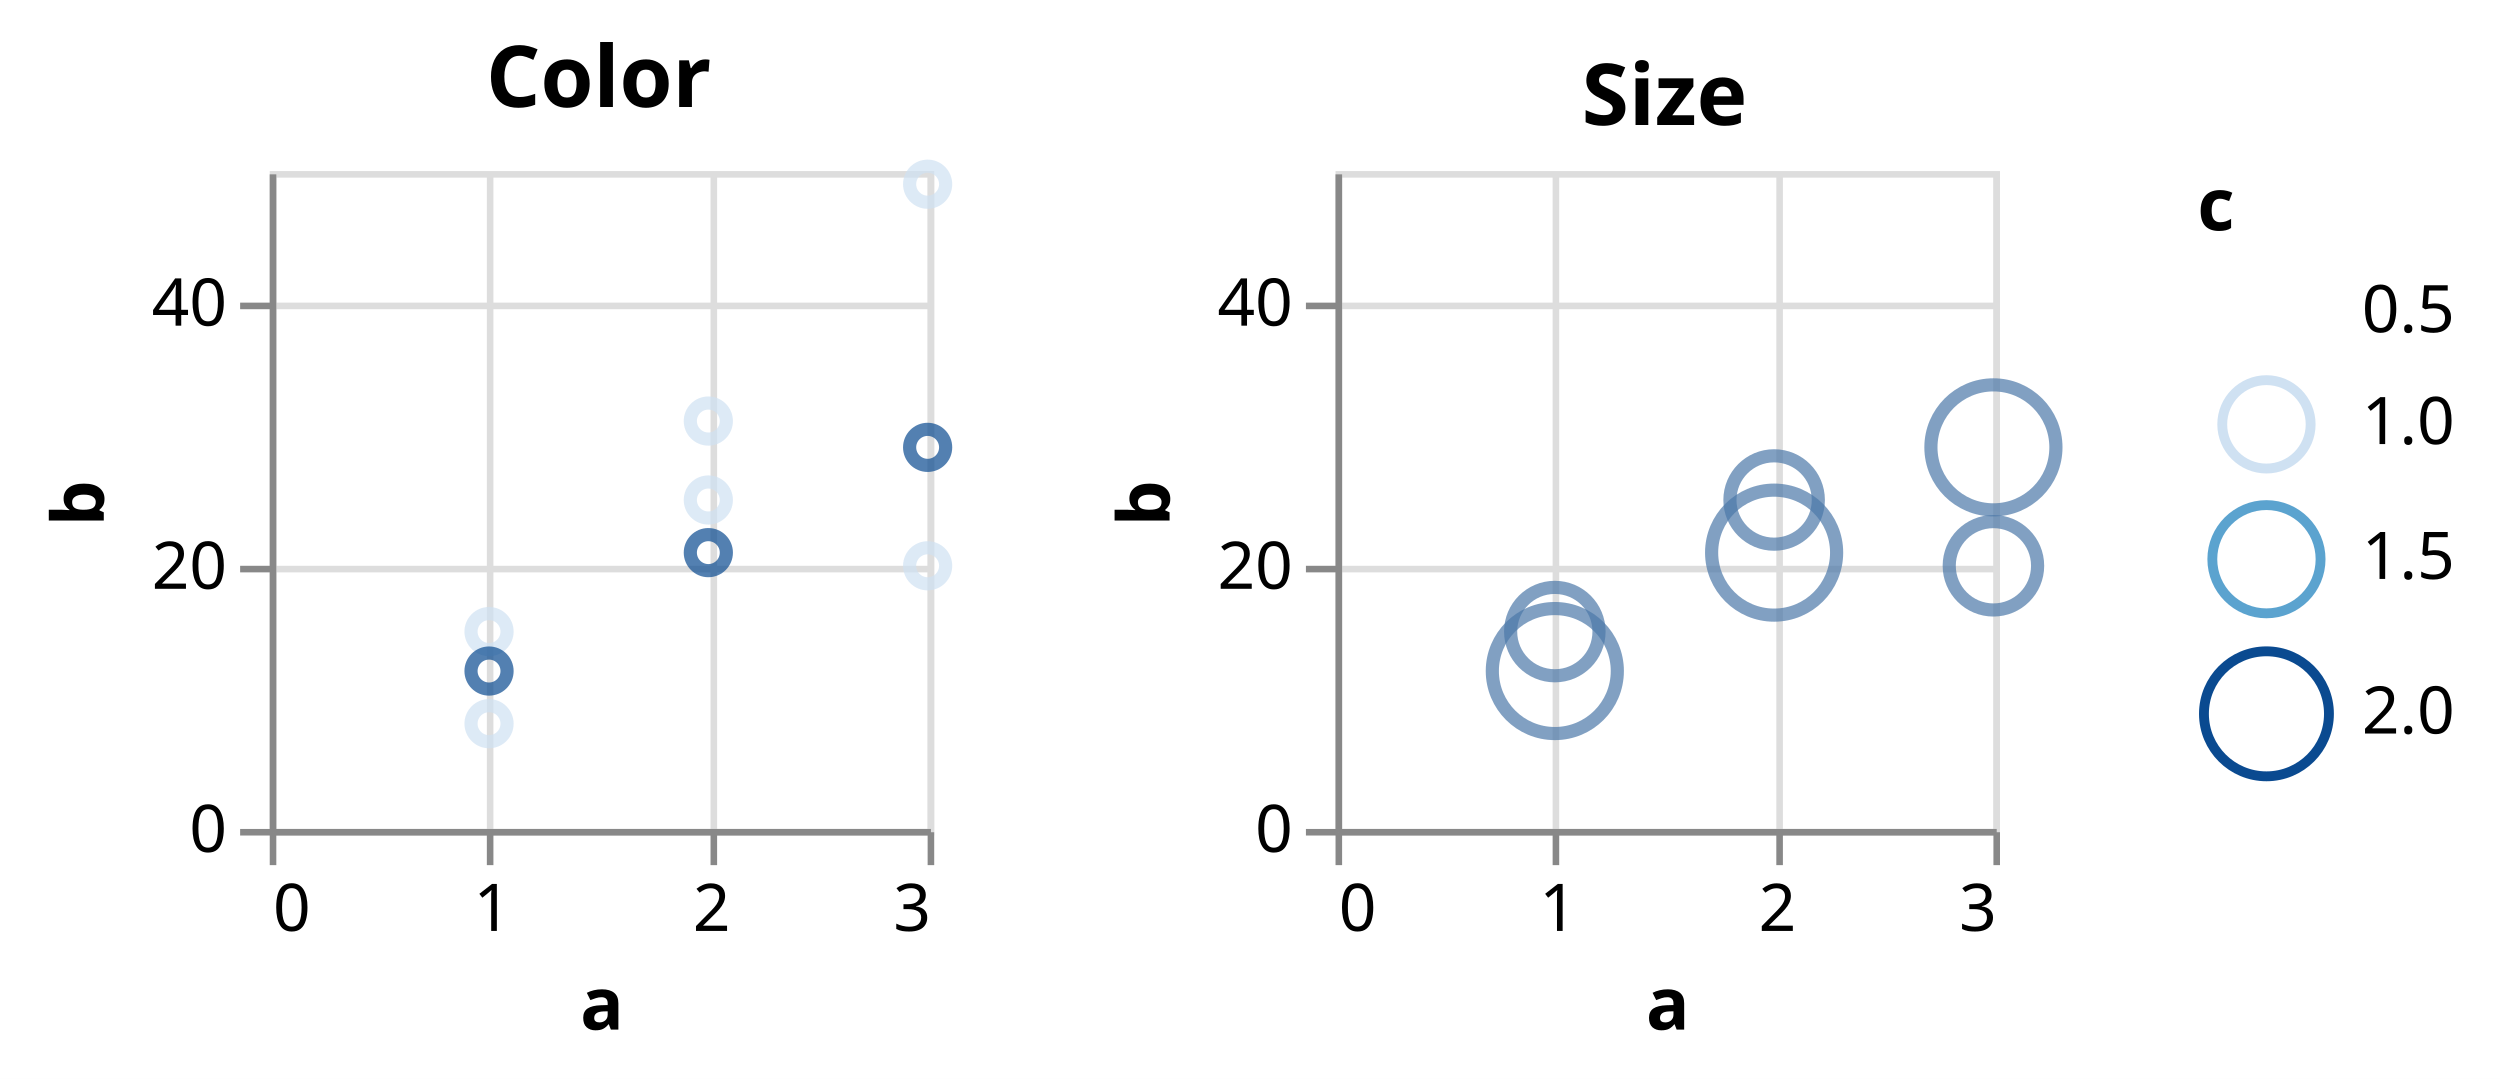
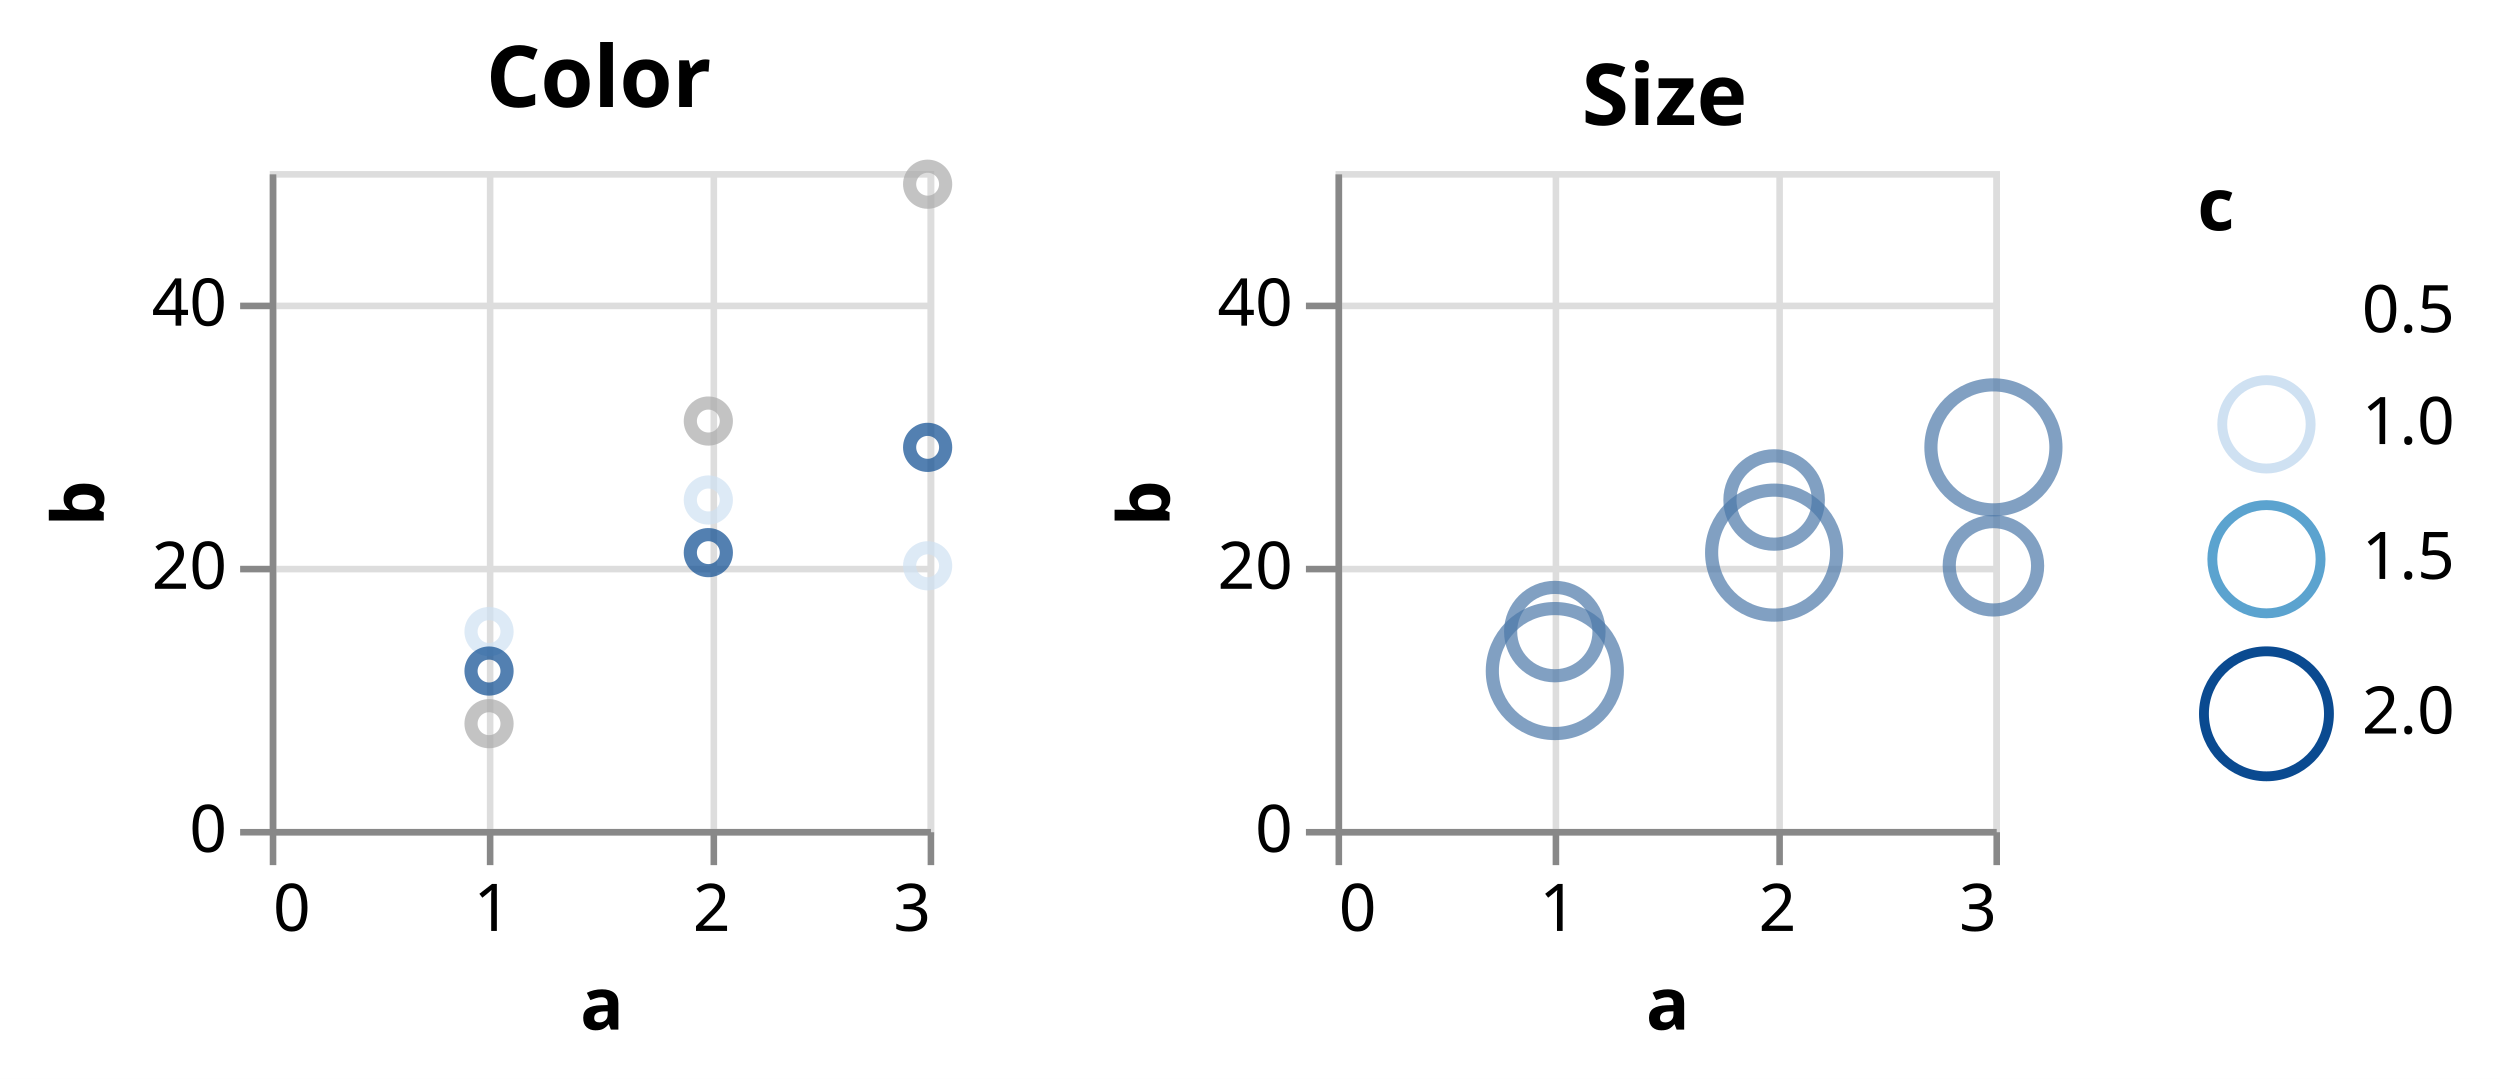
<svg xmlns="http://www.w3.org/2000/svg" version="1.1" class="marks" width="380" height="164" viewBox="0 0 380 164">
  <rect width="380" height="164" fill="white" />
  <g fill="none" stroke-miterlimit="10" transform="translate(41,26)">
    <g class="mark-group role-frame root" role="graphics-object" aria-roledescription="group mark container">
      <g transform="translate(0,0)">
        <path class="background" aria-hidden="true" d="M0,0h0v100h0Z" />
        <g>
          <g class="mark-group role-scope concat_0_group" role="graphics-object" aria-roledescription="group mark container">
            <g transform="translate(0,0)">
              <path class="background" aria-hidden="true" d="M0.5,0.5h100v100h-100Z" stroke="#ddd" />
              <g>
                <g class="mark-group role-axis" aria-hidden="true">
                  <g transform="translate(0.5,100.5)">
                    <path class="background" aria-hidden="true" d="M0,0h0v0h0Z" pointer-events="none" />
                    <g>
                      <g class="mark-rule role-axis-grid" pointer-events="none">
                        <line transform="translate(0,-100)" x2="0" y2="100" stroke="#ddd" stroke-width="1" opacity="1" />
                        <line transform="translate(33,-100)" x2="0" y2="100" stroke="#ddd" stroke-width="1" opacity="1" />
                        <line transform="translate(67,-100)" x2="0" y2="100" stroke="#ddd" stroke-width="1" opacity="1" />
                        <line transform="translate(100,-100)" x2="0" y2="100" stroke="#ddd" stroke-width="1" opacity="1" />
                      </g>
                    </g>
                    <path class="foreground" aria-hidden="true" d="" pointer-events="none" display="none" />
                  </g>
                </g>
                <g class="mark-group role-axis" aria-hidden="true">
                  <g transform="translate(0.5,0.5)">
                    <path class="background" aria-hidden="true" d="M0,0h0v0h0Z" pointer-events="none" />
                    <g>
                      <g class="mark-rule role-axis-grid" pointer-events="none">
                        <line transform="translate(0,100)" x2="100" y2="0" stroke="#ddd" stroke-width="1" opacity="1" />
                        <line transform="translate(0,60)" x2="100" y2="0" stroke="#ddd" stroke-width="1" opacity="1" />
                        <line transform="translate(0,20)" x2="100" y2="0" stroke="#ddd" stroke-width="1" opacity="1" />
                      </g>
                    </g>
                    <path class="foreground" aria-hidden="true" d="" pointer-events="none" display="none" />
                  </g>
                </g>
                <g class="mark-group role-axis" role="graphics-symbol" aria-roledescription="axis" aria-label="X-axis titled 'a' for a linear scale with values from 0.0 to 3.0">
                  <g transform="translate(0.5,100.5)">
                    <path class="background" aria-hidden="true" d="M0,0h0v0h0Z" pointer-events="none" />
                    <g>
                      <g class="mark-rule role-axis-tick" pointer-events="none">
                        <line transform="translate(0,0)" x2="0" y2="5" stroke="#888" stroke-width="1" opacity="1" />
                        <line transform="translate(33,0)" x2="0" y2="5" stroke="#888" stroke-width="1" opacity="1" />
                        <line transform="translate(67,0)" x2="0" y2="5" stroke="#888" stroke-width="1" opacity="1" />
                        <line transform="translate(100,0)" x2="0" y2="5" stroke="#888" stroke-width="1" opacity="1" />
                      </g>
                      <g class="mark-text role-axis-label" pointer-events="none">
                        <text text-anchor="start" transform="translate(0,15)" font-family="sans-serif" font-size="10px" fill="#000" opacity="1">0</text>
                        <text text-anchor="middle" transform="translate(33.33333,15)" font-family="sans-serif" font-size="10px" fill="#000" opacity="1">1</text>
                        <text text-anchor="middle" transform="translate(66.66667,15)" font-family="sans-serif" font-size="10px" fill="#000" opacity="1">2</text>
                        <text text-anchor="end" transform="translate(100,15)" font-family="sans-serif" font-size="10px" fill="#000" opacity="1">3</text>
                      </g>
                      <g class="mark-rule role-axis-domain" pointer-events="none">
                        <line transform="translate(0,0)" x2="100" y2="0" stroke="#888" stroke-width="1" opacity="1" />
                      </g>
                      <g class="mark-text role-axis-title" pointer-events="none">
                        <text text-anchor="middle" transform="translate(50,30)" font-family="sans-serif" font-size="11px" font-weight="bold" fill="#000" opacity="1">a</text>
                      </g>
                    </g>
                    <path class="foreground" aria-hidden="true" d="" pointer-events="none" display="none" />
                  </g>
                </g>
                <g class="mark-group role-axis" role="graphics-symbol" aria-roledescription="axis" aria-label="Y-axis titled 'b' for a linear scale with values from 0 to 50">
                  <g transform="translate(0.5,0.5)">
                    <path class="background" aria-hidden="true" d="M0,0h0v0h0Z" pointer-events="none" />
                    <g>
                      <g class="mark-rule role-axis-tick" pointer-events="none">
                        <line transform="translate(0,100)" x2="-5" y2="0" stroke="#888" stroke-width="1" opacity="1" />
                        <line transform="translate(0,60)" x2="-5" y2="0" stroke="#888" stroke-width="1" opacity="1" />
                        <line transform="translate(0,20)" x2="-5" y2="0" stroke="#888" stroke-width="1" opacity="1" />
                      </g>
                      <g class="mark-text role-axis-label" pointer-events="none">
                        <text text-anchor="end" transform="translate(-7,103)" font-family="sans-serif" font-size="10px" fill="#000" opacity="1">0</text>
                        <text text-anchor="end" transform="translate(-7,63)" font-family="sans-serif" font-size="10px" fill="#000" opacity="1">20</text>
                        <text text-anchor="end" transform="translate(-7,23)" font-family="sans-serif" font-size="10px" fill="#000" opacity="1">40</text>
                      </g>
                      <g class="mark-rule role-axis-domain" pointer-events="none">
                        <line transform="translate(0,100)" x2="0" y2="-100" stroke="#888" stroke-width="1" opacity="1" />
                      </g>
                      <g class="mark-text role-axis-title" pointer-events="none">
                        <text text-anchor="middle" transform="translate(-23.72461,50) rotate(-90) translate(0,-2)" font-family="sans-serif" font-size="11px" font-weight="bold" fill="#000" opacity="1">b</text>
                      </g>
                    </g>
                    <path class="foreground" aria-hidden="true" d="" pointer-events="none" display="none" />
                  </g>
                </g>
                <g class="mark-symbol role-mark concat_0_marks" role="graphics-object" aria-roledescription="symbol mark container">
                  <path aria-label="a: 1; b: 15; c: 1" role="graphics-symbol" aria-roledescription="point" transform="translate(33.33333,70)" d="M2.739,0A2.739,2.739,0,1,1,-2.739,0A2.739,2.739,0,1,1,2.739,0" stroke="rgb(207, 225, 242)" stroke-width="2" opacity="0.7" />
                  <path aria-label="a: 2; b: 25; c: 1" role="graphics-symbol" aria-roledescription="point" transform="translate(66.66667,50)" d="M2.739,0A2.739,2.739,0,1,1,-2.739,0A2.739,2.739,0,1,1,2.739,0" stroke="rgb(207, 225, 242)" stroke-width="2" opacity="0.7" />
                  <path aria-label="a: 3; b: 20; c: 1" role="graphics-symbol" aria-roledescription="point" transform="translate(100,60)" d="M2.739,0A2.739,2.739,0,1,1,-2.739,0A2.739,2.739,0,1,1,2.739,0" stroke="rgb(207, 225, 242)" stroke-width="2" opacity="0.7" />
                  <path aria-label="a: 1; b: 12; c: 2" role="graphics-symbol" aria-roledescription="point" transform="translate(33.33333,76)" d="M2.739,0A2.739,2.739,0,1,1,-2.739,0A2.739,2.739,0,1,1,2.739,0" stroke="rgb(10, 74, 144)" stroke-width="2" opacity="0.7" />
                  <path aria-label="a: 2; b: 21; c: 2" role="graphics-symbol" aria-roledescription="point" transform="translate(66.66667,58)" d="M2.739,0A2.739,2.739,0,1,1,-2.739,0A2.739,2.739,0,1,1,2.739,0" stroke="rgb(10, 74, 144)" stroke-width="2" opacity="0.7" />
                  <path aria-label="a: 3; b: 29; c: 2" role="graphics-symbol" aria-roledescription="point" transform="translate(100,42)" d="M2.739,0A2.739,2.739,0,1,1,-2.739,0A2.739,2.739,0,1,1,2.739,0" stroke="rgb(10, 74, 144)" stroke-width="2" opacity="0.7" />
-                   <path aria-label="a: 1; b: 8; c: 0" role="graphics-symbol" aria-roledescription="point" transform="translate(33.33333,84)" d="M2.739,0A2.739,2.739,0,1,1,-2.739,0A2.739,2.739,0,1,1,2.739,0" stroke="rgb(207, 225, 242)" stroke-width="2" opacity="0.7" />
-                   <path aria-label="a: 2; b: 31; c: 0" role="graphics-symbol" aria-roledescription="point" transform="translate(66.66667,38)" d="M2.739,0A2.739,2.739,0,1,1,-2.739,0A2.739,2.739,0,1,1,2.739,0" stroke="rgb(207, 225, 242)" stroke-width="2" opacity="0.7" />
-                   <path aria-label="a: 3; b: 49; c: 0" role="graphics-symbol" aria-roledescription="point" transform="translate(100,2)" d="M2.739,0A2.739,2.739,0,1,1,-2.739,0A2.739,2.739,0,1,1,2.739,0" stroke="rgb(207, 225, 242)" stroke-width="2" opacity="0.7" />
+                   <path aria-label="a: 1; b: 8; c: 0" role="graphics-symbol" aria-roledescription="point" transform="translate(33.33333,84)" d="M2.739,0A2.739,2.739,0,1,1,-2.739,0A2.739,2.739,0,1,1,2.739,0" stroke="#aaa" stroke-width="2" opacity="0.7" />
+                   <path aria-label="a: 2; b: 31; c: 0" role="graphics-symbol" aria-roledescription="point" transform="translate(66.66667,38)" d="M2.739,0A2.739,2.739,0,1,1,-2.739,0A2.739,2.739,0,1,1,2.739,0" stroke="#aaa" stroke-width="2" opacity="0.7" />
+                   <path aria-label="a: 3; b: 49; c: 0" role="graphics-symbol" aria-roledescription="point" transform="translate(100,2)" d="M2.739,0A2.739,2.739,0,1,1,-2.739,0A2.739,2.739,0,1,1,2.739,0" stroke="#aaa" stroke-width="2" opacity="0.7" />
                </g>
                <g class="mark-group role-title">
                  <g transform="translate(50,-19.73861)">
                    <path class="background" aria-hidden="true" d="M0,0h0v0h0Z" pointer-events="none" />
                    <g>
                      <g class="mark-text role-title-text" role="graphics-symbol" aria-roledescription="title" aria-label="Title text 'Color'" pointer-events="none">
                        <text text-anchor="middle" transform="translate(0,10)" font-family="sans-serif" font-size="13px" font-weight="bold" fill="#000" opacity="1">Color</text>
                      </g>
                    </g>
                    <path class="foreground" aria-hidden="true" d="" pointer-events="none" display="none" />
                  </g>
                </g>
              </g>
              <path class="foreground" aria-hidden="true" d="" display="none" />
            </g>
          </g>
          <g class="mark-group role-scope concat_1_group" role="graphics-object" aria-roledescription="group mark container">
            <g transform="translate(162,0)">
              <path class="background" aria-hidden="true" d="M0.5,0.5h100v100h-100Z" stroke="#ddd" />
              <g>
                <g class="mark-group role-axis" aria-hidden="true">
                  <g transform="translate(0.5,100.5)">
                    <path class="background" aria-hidden="true" d="M0,0h0v0h0Z" pointer-events="none" />
                    <g>
                      <g class="mark-rule role-axis-grid" pointer-events="none">
                        <line transform="translate(0,-100)" x2="0" y2="100" stroke="#ddd" stroke-width="1" opacity="1" />
                        <line transform="translate(33,-100)" x2="0" y2="100" stroke="#ddd" stroke-width="1" opacity="1" />
                        <line transform="translate(67,-100)" x2="0" y2="100" stroke="#ddd" stroke-width="1" opacity="1" />
                        <line transform="translate(100,-100)" x2="0" y2="100" stroke="#ddd" stroke-width="1" opacity="1" />
                      </g>
                    </g>
                    <path class="foreground" aria-hidden="true" d="" pointer-events="none" display="none" />
                  </g>
                </g>
                <g class="mark-group role-axis" aria-hidden="true">
                  <g transform="translate(0.5,0.5)">
                    <path class="background" aria-hidden="true" d="M0,0h0v0h0Z" pointer-events="none" />
                    <g>
                      <g class="mark-rule role-axis-grid" pointer-events="none">
                        <line transform="translate(0,100)" x2="100" y2="0" stroke="#ddd" stroke-width="1" opacity="1" />
                        <line transform="translate(0,60)" x2="100" y2="0" stroke="#ddd" stroke-width="1" opacity="1" />
                        <line transform="translate(0,20)" x2="100" y2="0" stroke="#ddd" stroke-width="1" opacity="1" />
                      </g>
                    </g>
                    <path class="foreground" aria-hidden="true" d="" pointer-events="none" display="none" />
                  </g>
                </g>
                <g class="mark-group role-axis" role="graphics-symbol" aria-roledescription="axis" aria-label="X-axis titled 'a' for a linear scale with values from 0.0 to 3.0">
                  <g transform="translate(0.5,100.5)">
                    <path class="background" aria-hidden="true" d="M0,0h0v0h0Z" pointer-events="none" />
                    <g>
                      <g class="mark-rule role-axis-tick" pointer-events="none">
                        <line transform="translate(0,0)" x2="0" y2="5" stroke="#888" stroke-width="1" opacity="1" />
                        <line transform="translate(33,0)" x2="0" y2="5" stroke="#888" stroke-width="1" opacity="1" />
                        <line transform="translate(67,0)" x2="0" y2="5" stroke="#888" stroke-width="1" opacity="1" />
                        <line transform="translate(100,0)" x2="0" y2="5" stroke="#888" stroke-width="1" opacity="1" />
                      </g>
                      <g class="mark-text role-axis-label" pointer-events="none">
                        <text text-anchor="start" transform="translate(0,15)" font-family="sans-serif" font-size="10px" fill="#000" opacity="1">0</text>
                        <text text-anchor="middle" transform="translate(33.33333,15)" font-family="sans-serif" font-size="10px" fill="#000" opacity="1">1</text>
                        <text text-anchor="middle" transform="translate(66.66667,15)" font-family="sans-serif" font-size="10px" fill="#000" opacity="1">2</text>
                        <text text-anchor="end" transform="translate(100,15)" font-family="sans-serif" font-size="10px" fill="#000" opacity="1">3</text>
                      </g>
                      <g class="mark-rule role-axis-domain" pointer-events="none">
                        <line transform="translate(0,0)" x2="100" y2="0" stroke="#888" stroke-width="1" opacity="1" />
                      </g>
                      <g class="mark-text role-axis-title" pointer-events="none">
                        <text text-anchor="middle" transform="translate(50,30)" font-family="sans-serif" font-size="11px" font-weight="bold" fill="#000" opacity="1">a</text>
                      </g>
                    </g>
                    <path class="foreground" aria-hidden="true" d="" pointer-events="none" display="none" />
                  </g>
                </g>
                <g class="mark-group role-axis" role="graphics-symbol" aria-roledescription="axis" aria-label="Y-axis titled 'b' for a linear scale with values from 0 to 50">
                  <g transform="translate(0.5,0.5)">
                    <path class="background" aria-hidden="true" d="M0,0h0v0h0Z" pointer-events="none" />
                    <g>
                      <g class="mark-rule role-axis-tick" pointer-events="none">
                        <line transform="translate(0,100)" x2="-5" y2="0" stroke="#888" stroke-width="1" opacity="1" />
                        <line transform="translate(0,60)" x2="-5" y2="0" stroke="#888" stroke-width="1" opacity="1" />
                        <line transform="translate(0,20)" x2="-5" y2="0" stroke="#888" stroke-width="1" opacity="1" />
                      </g>
                      <g class="mark-text role-axis-label" pointer-events="none">
                        <text text-anchor="end" transform="translate(-7,103)" font-family="sans-serif" font-size="10px" fill="#000" opacity="1">0</text>
                        <text text-anchor="end" transform="translate(-7,63)" font-family="sans-serif" font-size="10px" fill="#000" opacity="1">20</text>
                        <text text-anchor="end" transform="translate(-7,23)" font-family="sans-serif" font-size="10px" fill="#000" opacity="1">40</text>
                      </g>
                      <g class="mark-rule role-axis-domain" pointer-events="none">
                        <line transform="translate(0,100)" x2="0" y2="-100" stroke="#888" stroke-width="1" opacity="1" />
                      </g>
                      <g class="mark-text role-axis-title" pointer-events="none">
                        <text text-anchor="middle" transform="translate(-23.72461,50) rotate(-90) translate(0,-2)" font-family="sans-serif" font-size="11px" font-weight="bold" fill="#000" opacity="1">b</text>
                      </g>
                    </g>
                    <path class="foreground" aria-hidden="true" d="" pointer-events="none" display="none" />
                  </g>
                </g>
                <g class="mark-symbol role-mark concat_1_marks" role="graphics-object" aria-roledescription="symbol mark container">
                  <path aria-label="a: 1; b: 15; c: 1" role="graphics-symbol" aria-roledescription="point" transform="translate(33.33333,70)" d="M6.718,0A6.718,6.718,0,1,1,-6.718,0A6.718,6.718,0,1,1,6.718,0" stroke="#4c78a8" stroke-width="2" opacity="0.7" />
                  <path aria-label="a: 2; b: 25; c: 1" role="graphics-symbol" aria-roledescription="point" transform="translate(66.66667,50)" d="M6.718,0A6.718,6.718,0,1,1,-6.718,0A6.718,6.718,0,1,1,6.718,0" stroke="#4c78a8" stroke-width="2" opacity="0.7" />
                  <path aria-label="a: 3; b: 20; c: 1" role="graphics-symbol" aria-roledescription="point" transform="translate(100,60)" d="M6.718,0A6.718,6.718,0,1,1,-6.718,0A6.718,6.718,0,1,1,6.718,0" stroke="#4c78a8" stroke-width="2" opacity="0.7" />
                  <path aria-label="a: 1; b: 12; c: 2" role="graphics-symbol" aria-roledescription="point" transform="translate(33.33333,76)" d="M9.5,0A9.5,9.5,0,1,1,-9.5,0A9.5,9.5,0,1,1,9.5,0" stroke="#4c78a8" stroke-width="2" opacity="0.7" />
                  <path aria-label="a: 2; b: 21; c: 2" role="graphics-symbol" aria-roledescription="point" transform="translate(66.66667,58)" d="M9.5,0A9.5,9.5,0,1,1,-9.5,0A9.5,9.5,0,1,1,9.5,0" stroke="#4c78a8" stroke-width="2" opacity="0.7" />
                  <path aria-label="a: 3; b: 29; c: 2" role="graphics-symbol" aria-roledescription="point" transform="translate(100,42)" d="M9.5,0A9.5,9.5,0,1,1,-9.5,0A9.5,9.5,0,1,1,9.5,0" stroke="#4c78a8" stroke-width="2" opacity="0.7" />
                  <path aria-label="a: 1; b: 8; c: 0" role="graphics-symbol" aria-roledescription="point" transform="translate(33.33333,84)" d="M0,0" stroke="#4c78a8" stroke-width="2" opacity="0.7" />
                  <path aria-label="a: 2; b: 31; c: 0" role="graphics-symbol" aria-roledescription="point" transform="translate(66.66667,38)" d="M0,0" stroke="#4c78a8" stroke-width="2" opacity="0.7" />
                  <path aria-label="a: 3; b: 49; c: 0" role="graphics-symbol" aria-roledescription="point" transform="translate(100,2)" d="M0,0" stroke="#4c78a8" stroke-width="2" opacity="0.7" />
                </g>
                <g class="mark-group role-title">
                  <g transform="translate(50,-17)">
                    <path class="background" aria-hidden="true" d="M0,0h0v0h0Z" pointer-events="none" />
                    <g>
                      <g class="mark-text role-title-text" role="graphics-symbol" aria-roledescription="title" aria-label="Title text 'Size'" pointer-events="none">
                        <text text-anchor="middle" transform="translate(0,10)" font-family="sans-serif" font-size="13px" font-weight="bold" fill="#000" opacity="1">Size</text>
                      </g>
                    </g>
                    <path class="foreground" aria-hidden="true" d="" pointer-events="none" display="none" />
                  </g>
                </g>
              </g>
              <path class="foreground" aria-hidden="true" d="" display="none" />
            </g>
          </g>
          <g class="mark-group role-legend" role="graphics-symbol" aria-roledescription="legend" aria-label="Symbol legend titled 'c' for size and stroke color with values from 0.0 to 2.0">
            <g transform="translate(293,0)">
              <path class="background" aria-hidden="true" d="M0,0h41v94h-41Z" pointer-events="none" />
              <g>
                <g class="mark-group role-legend-entry">
                  <g transform="translate(0,16)">
                    <path class="background" aria-hidden="true" d="M0,0h0v0h0Z" pointer-events="none" />
                    <g>
                      <g class="mark-group role-scope" role="graphics-object" aria-roledescription="group mark container">
                        <g transform="translate(0,0)">
                          <path class="background" aria-hidden="true" d="M0,0h40.903v11.75h-40.903Z" pointer-events="none" opacity="1" />
                          <g>
                            <g class="mark-symbol role-legend-symbol" pointer-events="none">
                              <path transform="translate(10.5,5.5)" d="M4.75,0A4.75,4.75,0,1,1,-4.75,0A4.75,4.75,0,1,1,4.75,0" stroke="rgb(255, 255, 255)" stroke-width="1.5" opacity="1" />
                            </g>
                            <g class="mark-text role-legend-label" pointer-events="none">
                              <text text-anchor="start" transform="translate(25,8.5)" font-family="sans-serif" font-size="10px" fill="#000" opacity="1">0.5</text>
                            </g>
                          </g>
                          <path class="foreground" aria-hidden="true" d="" pointer-events="none" display="none" />
                        </g>
                        <g transform="translate(0,15)">
                          <path class="background" aria-hidden="true" d="M0,0h40.903v15.718h-40.903Z" pointer-events="none" opacity="1" />
                          <g>
                            <g class="mark-symbol role-legend-symbol" pointer-events="none">
                              <path transform="translate(10.5,7.5)" d="M6.718,0A6.718,6.718,0,1,1,-6.718,0A6.718,6.718,0,1,1,6.718,0" stroke="rgb(207, 225, 242)" stroke-width="1.5" opacity="1" />
                            </g>
                            <g class="mark-text role-legend-label" pointer-events="none">
                              <text text-anchor="start" transform="translate(25,10.5)" font-family="sans-serif" font-size="10px" fill="#000" opacity="1">1.0</text>
                            </g>
                          </g>
                          <path class="foreground" aria-hidden="true" d="" pointer-events="none" display="none" />
                        </g>
                        <g transform="translate(0,34)">
                          <path class="background" aria-hidden="true" d="M0,0h40.903v18.727h-40.903Z" pointer-events="none" opacity="1" />
                          <g>
                            <g class="mark-symbol role-legend-symbol" pointer-events="none">
                              <path transform="translate(10.5,9)" d="M8.227,0A8.227,8.227,0,1,1,-8.227,0A8.227,8.227,0,1,1,8.227,0" stroke="rgb(91, 163, 207)" stroke-width="1.5" opacity="1" />
                            </g>
                            <g class="mark-text role-legend-label" pointer-events="none">
                              <text text-anchor="start" transform="translate(25,12)" font-family="sans-serif" font-size="10px" fill="#000" opacity="1">1.5</text>
                            </g>
                          </g>
                          <path class="foreground" aria-hidden="true" d="" pointer-events="none" display="none" />
                        </g>
                        <g transform="translate(0,56)">
                          <path class="background" aria-hidden="true" d="M0,0h40.903v21.5h-40.903Z" pointer-events="none" opacity="1" />
                          <g>
                            <g class="mark-symbol role-legend-symbol" pointer-events="none">
                              <path transform="translate(10.5,10.5)" d="M9.5,0A9.5,9.5,0,1,1,-9.5,0A9.5,9.5,0,1,1,9.5,0" stroke="rgb(10, 74, 144)" stroke-width="1.5" opacity="1" />
                            </g>
                            <g class="mark-text role-legend-label" pointer-events="none">
                              <text text-anchor="start" transform="translate(25,13.5)" font-family="sans-serif" font-size="10px" fill="#000" opacity="1">2.0</text>
                            </g>
                          </g>
                          <path class="foreground" aria-hidden="true" d="" pointer-events="none" display="none" />
                        </g>
                      </g>
                    </g>
                    <path class="foreground" aria-hidden="true" d="" pointer-events="none" display="none" />
                  </g>
                </g>
                <g class="mark-text role-legend-title" pointer-events="none">
                  <text text-anchor="start" transform="translate(0,9)" font-family="sans-serif" font-size="11px" font-weight="bold" fill="#000" opacity="1">c</text>
                </g>
              </g>
              <path class="foreground" aria-hidden="true" d="" pointer-events="none" display="none" />
            </g>
          </g>
        </g>
        <path class="foreground" aria-hidden="true" d="" display="none" />
      </g>
    </g>
  </g>
</svg>
